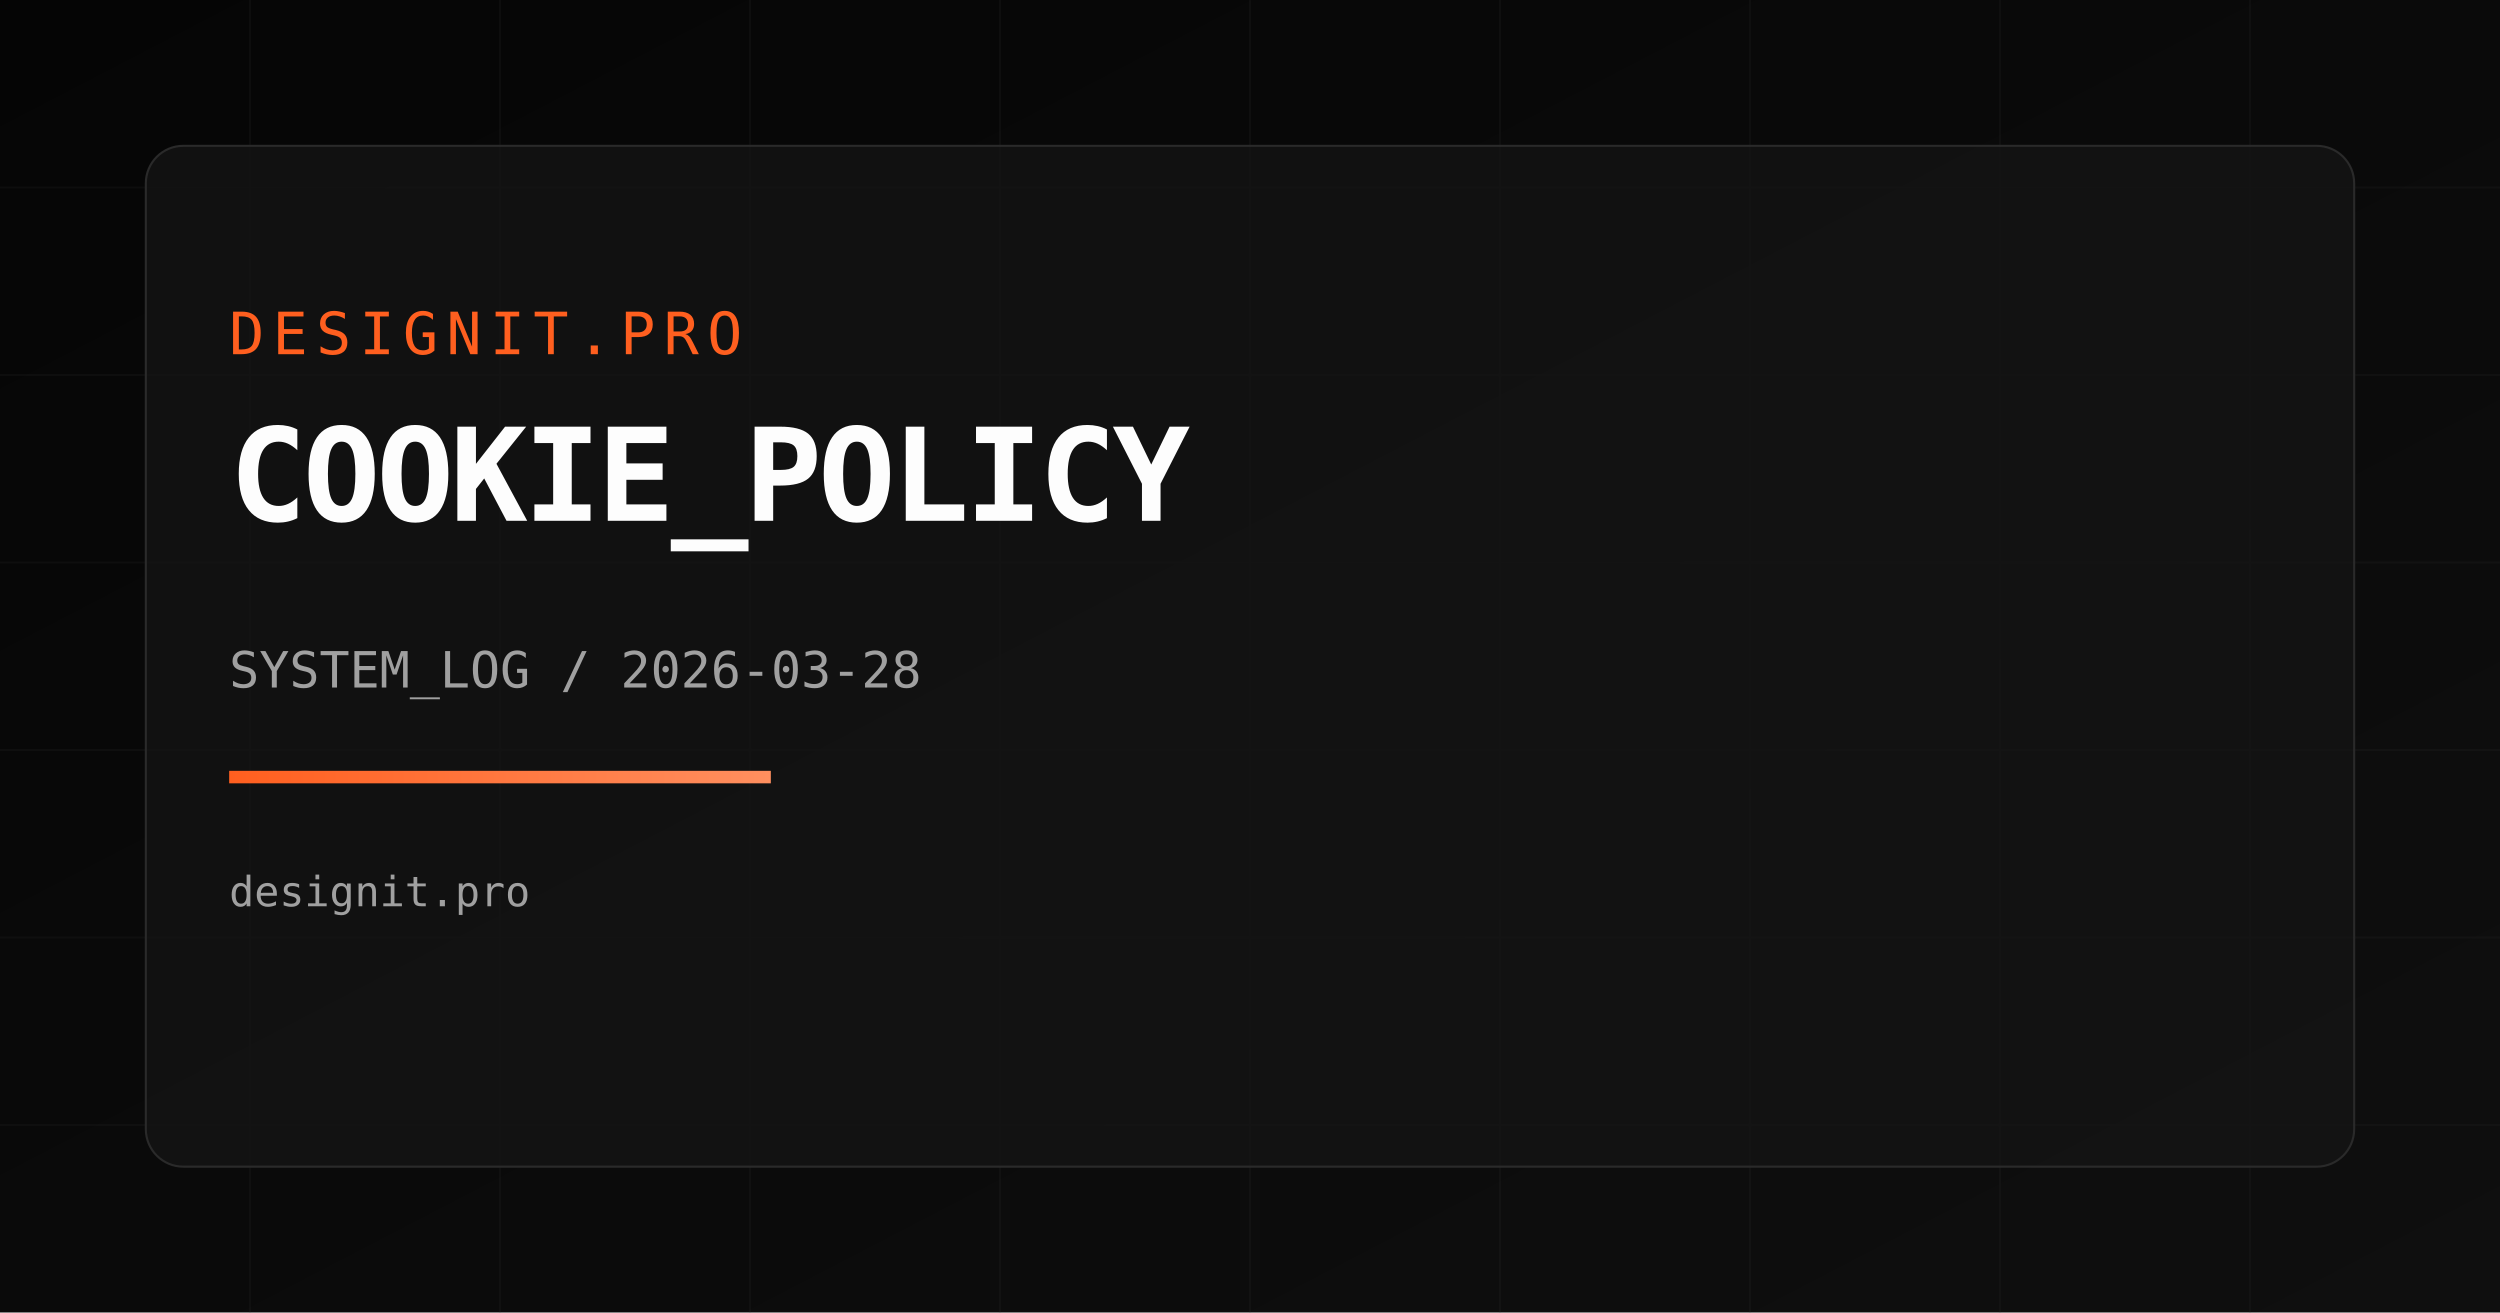
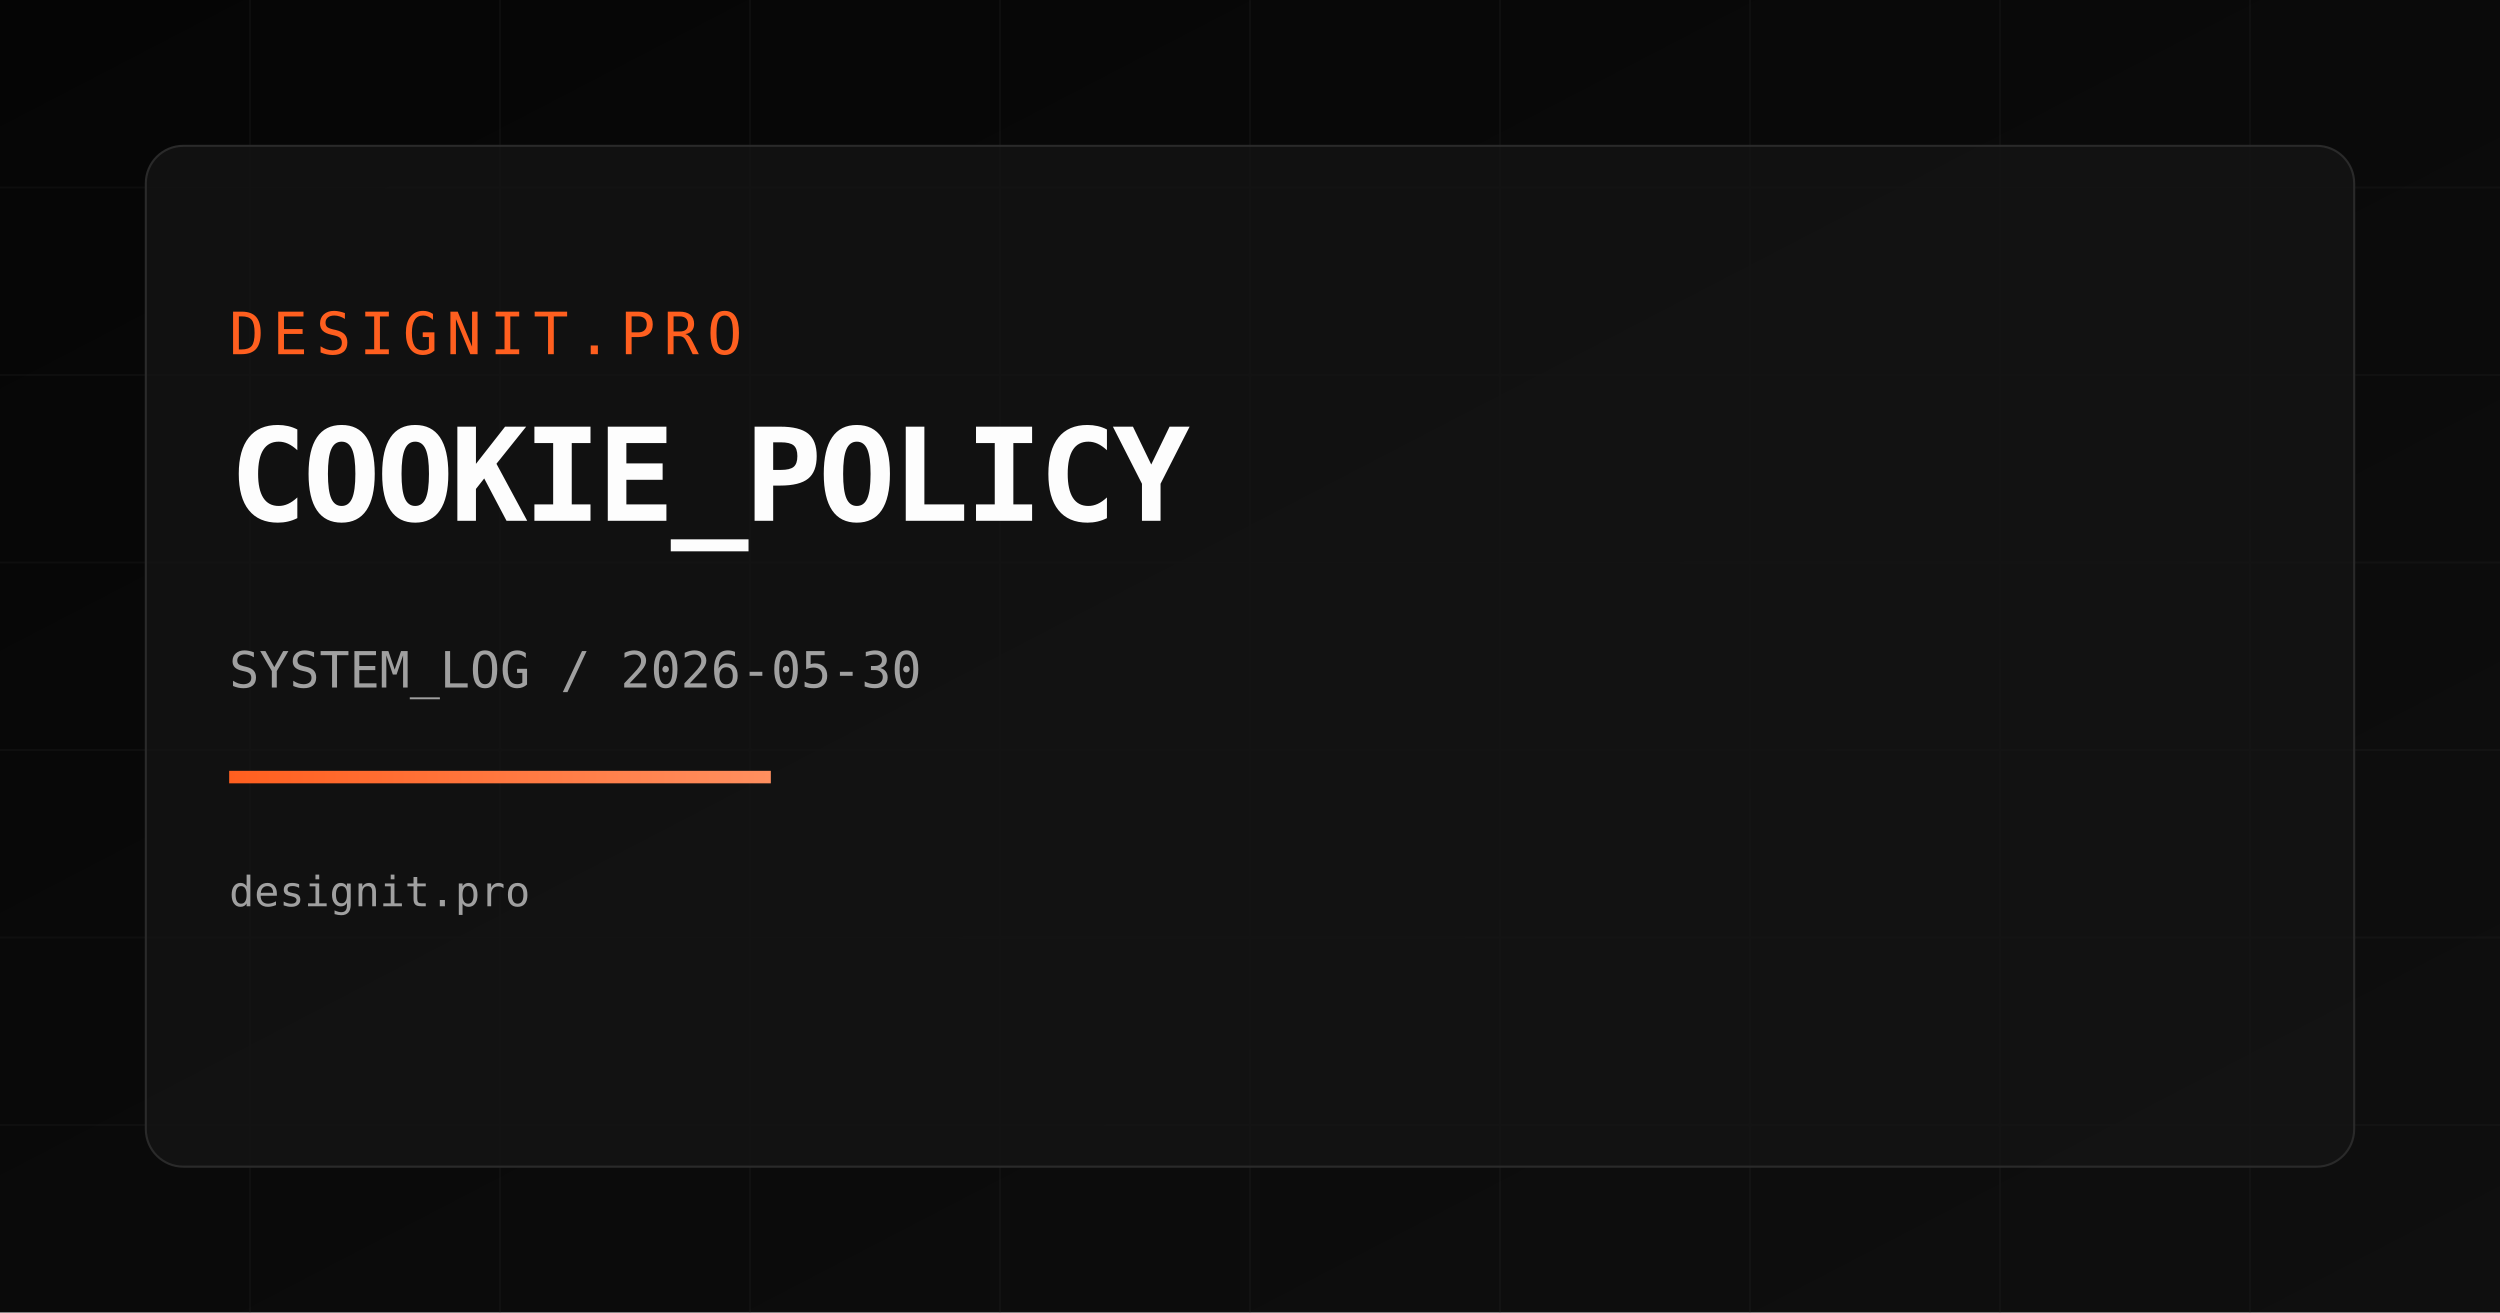
<svg xmlns="http://www.w3.org/2000/svg" width="1200" height="630" viewBox="0 0 1200 630">
  <defs>
    <linearGradient id="bg" x1="0" y1="0" x2="1" y2="1">
      <stop offset="0%" stop-color="#050505" />
      <stop offset="100%" stop-color="#0f0f0f" />
    </linearGradient>
    <linearGradient id="accent" x1="0" y1="0" x2="1" y2="0">
      <stop offset="0%" stop-color="#FF5F1F" />
      <stop offset="100%" stop-color="#FF8F5F" />
    </linearGradient>
  </defs>
  <rect width="1200" height="630" fill="url(#bg)" />
  <g opacity="0.18" stroke="#2a2a2a" stroke-width="1">
    <path d="M0 90 H1200" />
    <path d="M0 180 H1200" />
    <path d="M0 270 H1200" />
    <path d="M0 360 H1200" />
    <path d="M0 450 H1200" />
    <path d="M0 540 H1200" />
    <path d="M120 0 V630" />
    <path d="M240 0 V630" />
    <path d="M360 0 V630" />
    <path d="M480 0 V630" />
    <path d="M600 0 V630" />
    <path d="M720 0 V630" />
    <path d="M840 0 V630" />
    <path d="M960 0 V630" />
    <path d="M1080 0 V630" />
  </g>
  <rect x="70" y="70" width="1060" height="490" rx="18" fill="rgba(20,20,20,0.75)" stroke="#2a2a2a" />
  <text x="110" y="170" fill="#FF5F1F" font-size="28" font-family="Space Mono, monospace" letter-spacing="4">DESIGNIT.PRO</text>
  <text x="110" y="250" fill="#FDFDFD" font-size="62" font-family="Space Mono, monospace" font-weight="700" letter-spacing="-2">COOKIE_POLICY</text>
-   <text x="110" y="330" fill="#A0A0A0" font-size="24" font-family="Space Mono, monospace">SYSTEM_LOG / 2026-03-28</text>
+   <text x="110" y="330" fill="#A0A0A0" font-size="24" font-family="Space Mono, monospace">SYSTEM_LOG / 2026-05-30</text>
  <rect x="110" y="370" width="260" height="6" fill="url(#accent)" />
  <text x="110" y="435" fill="#A0A0A0" font-size="20" font-family="Space Mono, monospace">designit.pro</text>
</svg>
